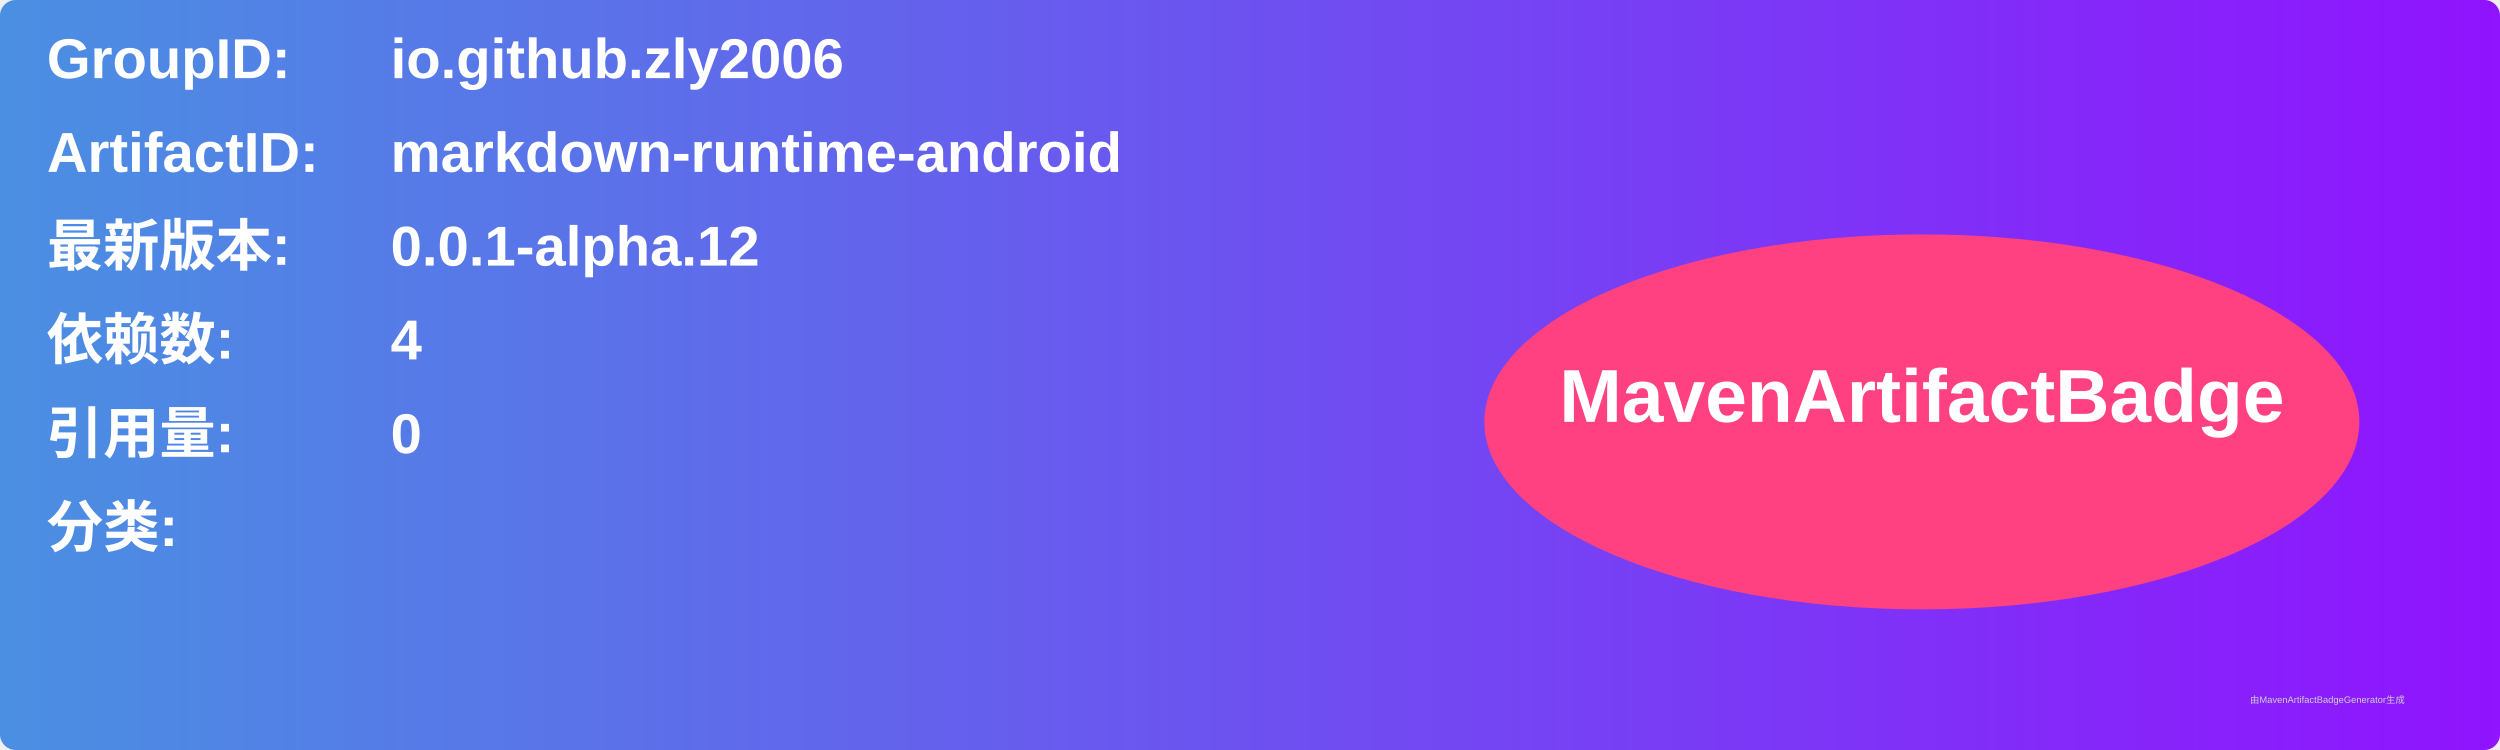
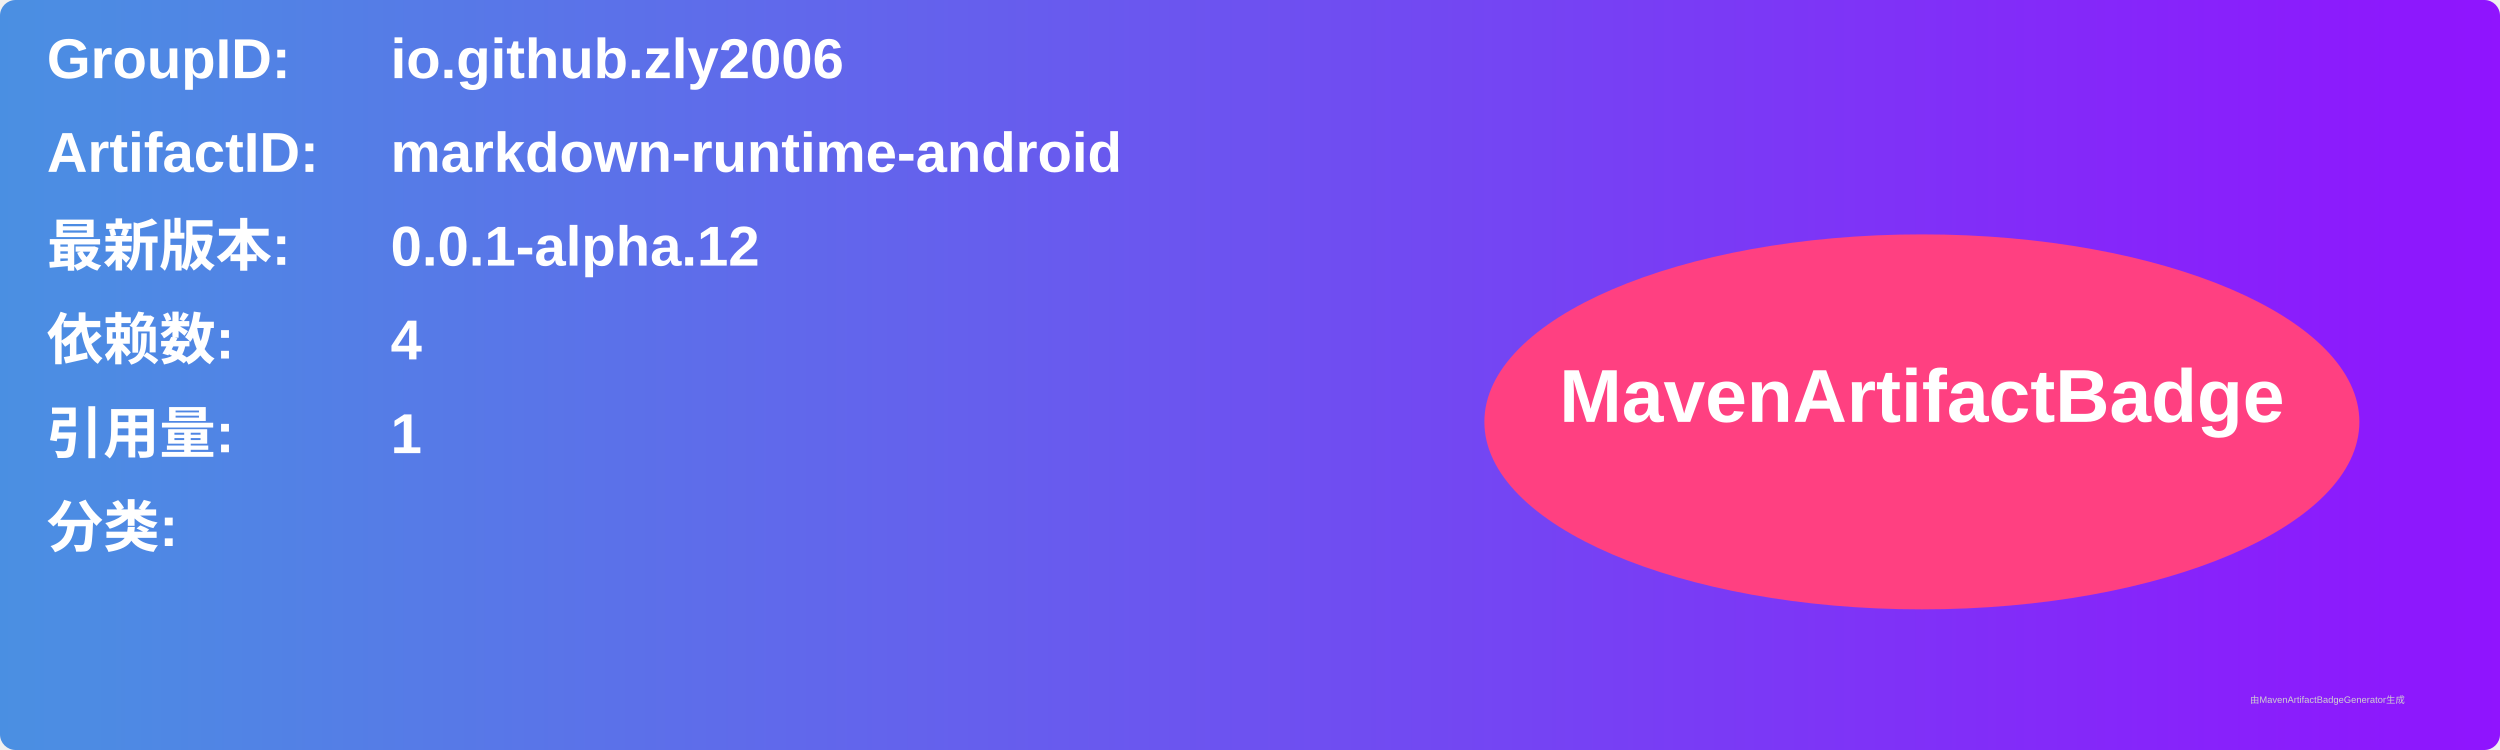
<svg xmlns="http://www.w3.org/2000/svg" width="800" height="240" viewBox="0 0 800 240">
  <linearGradient id="grad" x1="0%" y1="0%" x2="100%" y2="0%">
    <stop offset="0%" stop-color="#4a90e2" />
    <stop offset="100%" stop-color="#9013fe" />
  </linearGradient>
  <rect width="100%" height="100%" rx="5" ry="5" fill="url(#grad)" />
  <g transform="translate(15, 15)">
    <text x="0" y="10" font-family="Arial" font-size="18" fill="white" font-weight="bold" width="260">GroupID:</text>
    <text x="110" y="10" font-family="Arial" font-size="18" fill="white" font-weight="bold" width="460">io.github.zly2006</text>
    <text x="0" y="40" font-family="Arial" font-size="18" fill="white" font-weight="bold" width="260">ArtifactID:</text>
    <text x="110" y="40" font-family="Arial" font-size="18" fill="white" font-weight="bold" width="460">markdown-runtime-android</text>
    <text x="0" y="70" font-family="Arial" font-size="18" fill="white" font-weight="bold">最新版本:</text>
    <text x="110" y="70" font-family="Arial" font-size="18" fill="white" font-weight="bold">
      <tspan font-weight="bold">0.0.1-alpha.12</tspan>
    </text>
    <text x="0" y="100" font-family="Arial" font-size="18" fill="white" font-weight="bold">依赖数: </text>
    <text x="110" y="100" font-family="Arial" font-size="18" fill="white">
      <tspan font-weight="bold">4</tspan>
    </text>
    <text x="0" y="130" font-family="Arial" font-size="18" fill="white" font-weight="bold">引用量: </text>
    <text x="110" y="130" font-family="Arial" font-size="18" fill="white">
-       <tspan font-weight="bold">0</tspan>
+       <tspan font-weight="bold">1</tspan>
    </text>
    <text x="0" y="160" font-family="Arial" font-size="18" fill="white" font-weight="bold">分类:</text>
    <text x="10" y="190" font-family="Arial" font-size="10" fill="white">
      <tspan font-weight="bold" />
    </text>
    <ellipse cx="600" cy="120" rx="140" ry="60" fill="#ff4081" />
    <text x="600" y="120" text-anchor="middle" font-family="Arial" font-size="24" fill="white" font-weight="bold">MavenArtifactBadge</text>
  </g>
  <text x="720" y="225" font-family="Arial" font-size="3" fill="#d0d0d0">由MavenArtifactBadgeGenerator生成</text>
</svg>
